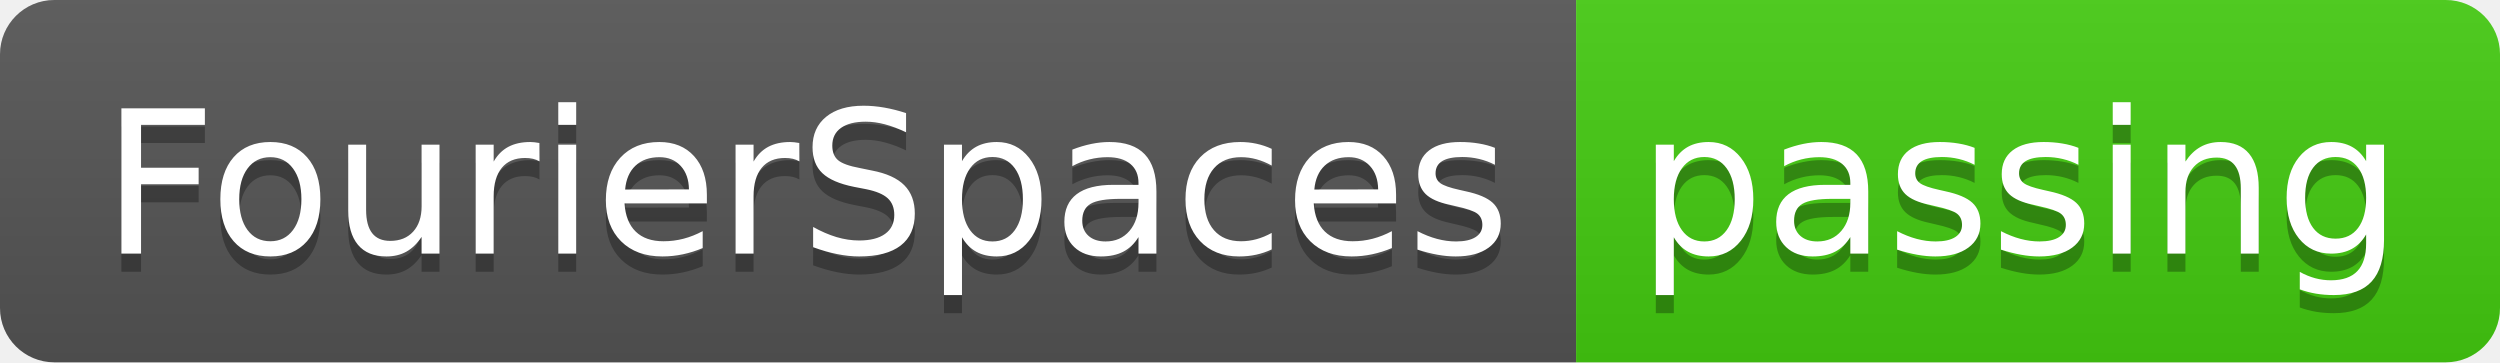
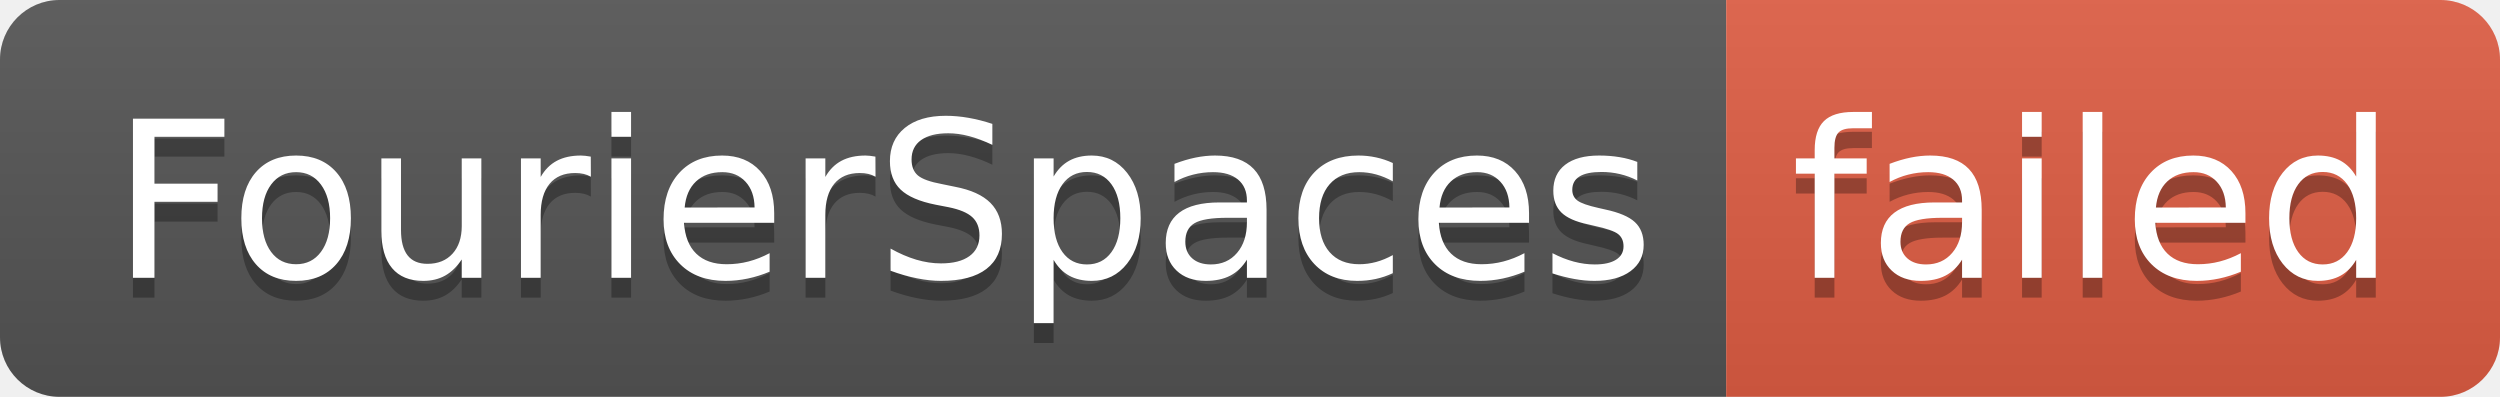
- <svg xmlns="http://www.w3.org/2000/svg" width="138" height="20" role="img" aria-label="FourierSpaces: passing">
+ <svg xmlns="http://www.w3.org/2000/svg" width="126" height="20" role="img" aria-label="FourierSpaces: failed">
  <linearGradient id="s" x2="0" y2="100%">
    <stop offset="0" stop-color="#bbb" stop-opacity=".1" />
    <stop offset="1" stop-opacity=".1" />
  </linearGradient>
  <clipPath id="r">
-     <rect width="138" height="20" rx="3" fill="#fff" />
+     <rect width="126" height="20" rx="3" fill="#fff" />
  </clipPath>
  <g clip-path="url(#r)">
    <rect width="87" height="20" fill="#555" />
-     <rect x="87" width="51" height="20" fill="#4c1" />
-     <rect width="138" height="20" fill="url(#s)" />
+     <rect x="87" width="39" height="20" fill="#e05d44" />
+     <rect width="126" height="20" fill="url(#s)" />
  </g>
  <g fill="#fff" text-anchor="middle" font-family="Verdana,Geneva,DejaVu Sans,sans-serif" text-rendering="geometricPrecision" font-size="110">
    <text aria-hidden="true" x="445" y="150" fill="#010101" fill-opacity=".3" transform="scale(.1)" textLength="770">FourierSpaces</text>
    <text x="445" y="140" transform="scale(.1)" fill="#fff" textLength="770">FourierSpaces</text>
-     <text aria-hidden="true" x="1115" y="150" fill="#010101" fill-opacity=".3" transform="scale(.1)" textLength="410">passing</text>
-     <text x="1115" y="140" transform="scale(.1)" fill="#fff" textLength="410">passing</text>
+     <text aria-hidden="true" x="1055" y="150" fill="#010101" fill-opacity=".3" transform="scale(.1)" textLength="290">failed</text>
+     <text x="1055" y="140" transform="scale(.1)" fill="#fff" textLength="290">failed</text>
  </g>
</svg>
